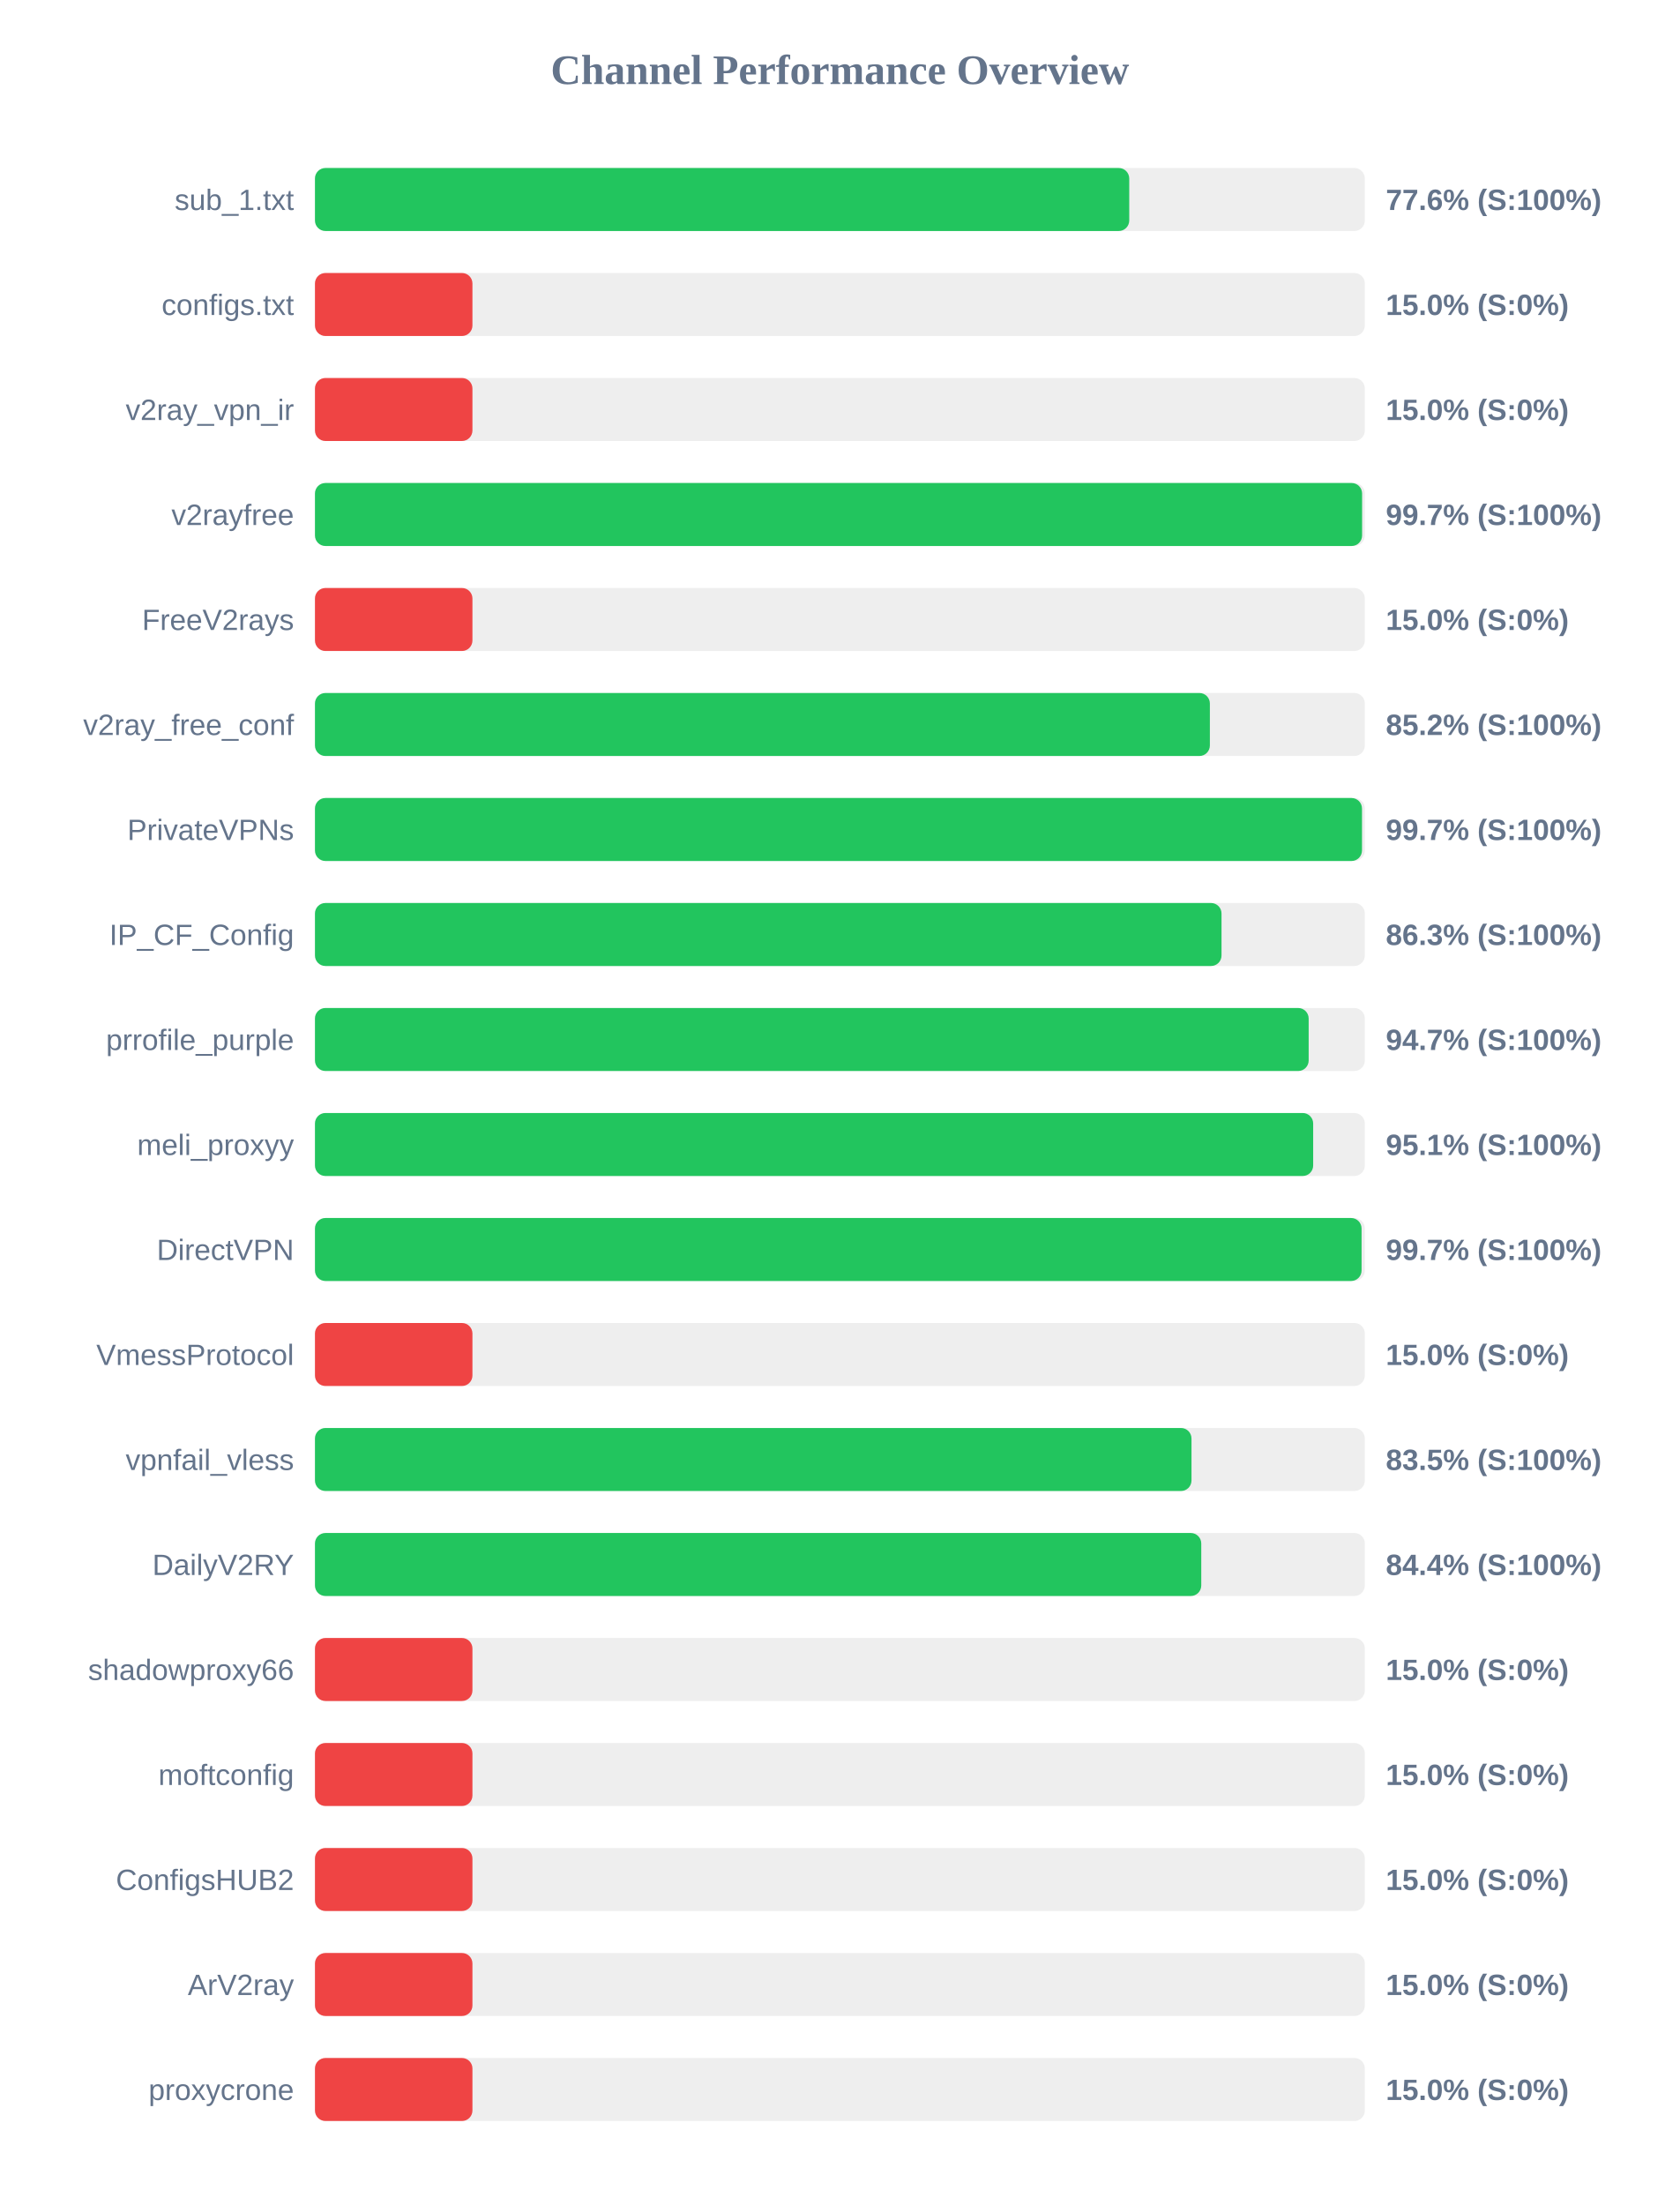
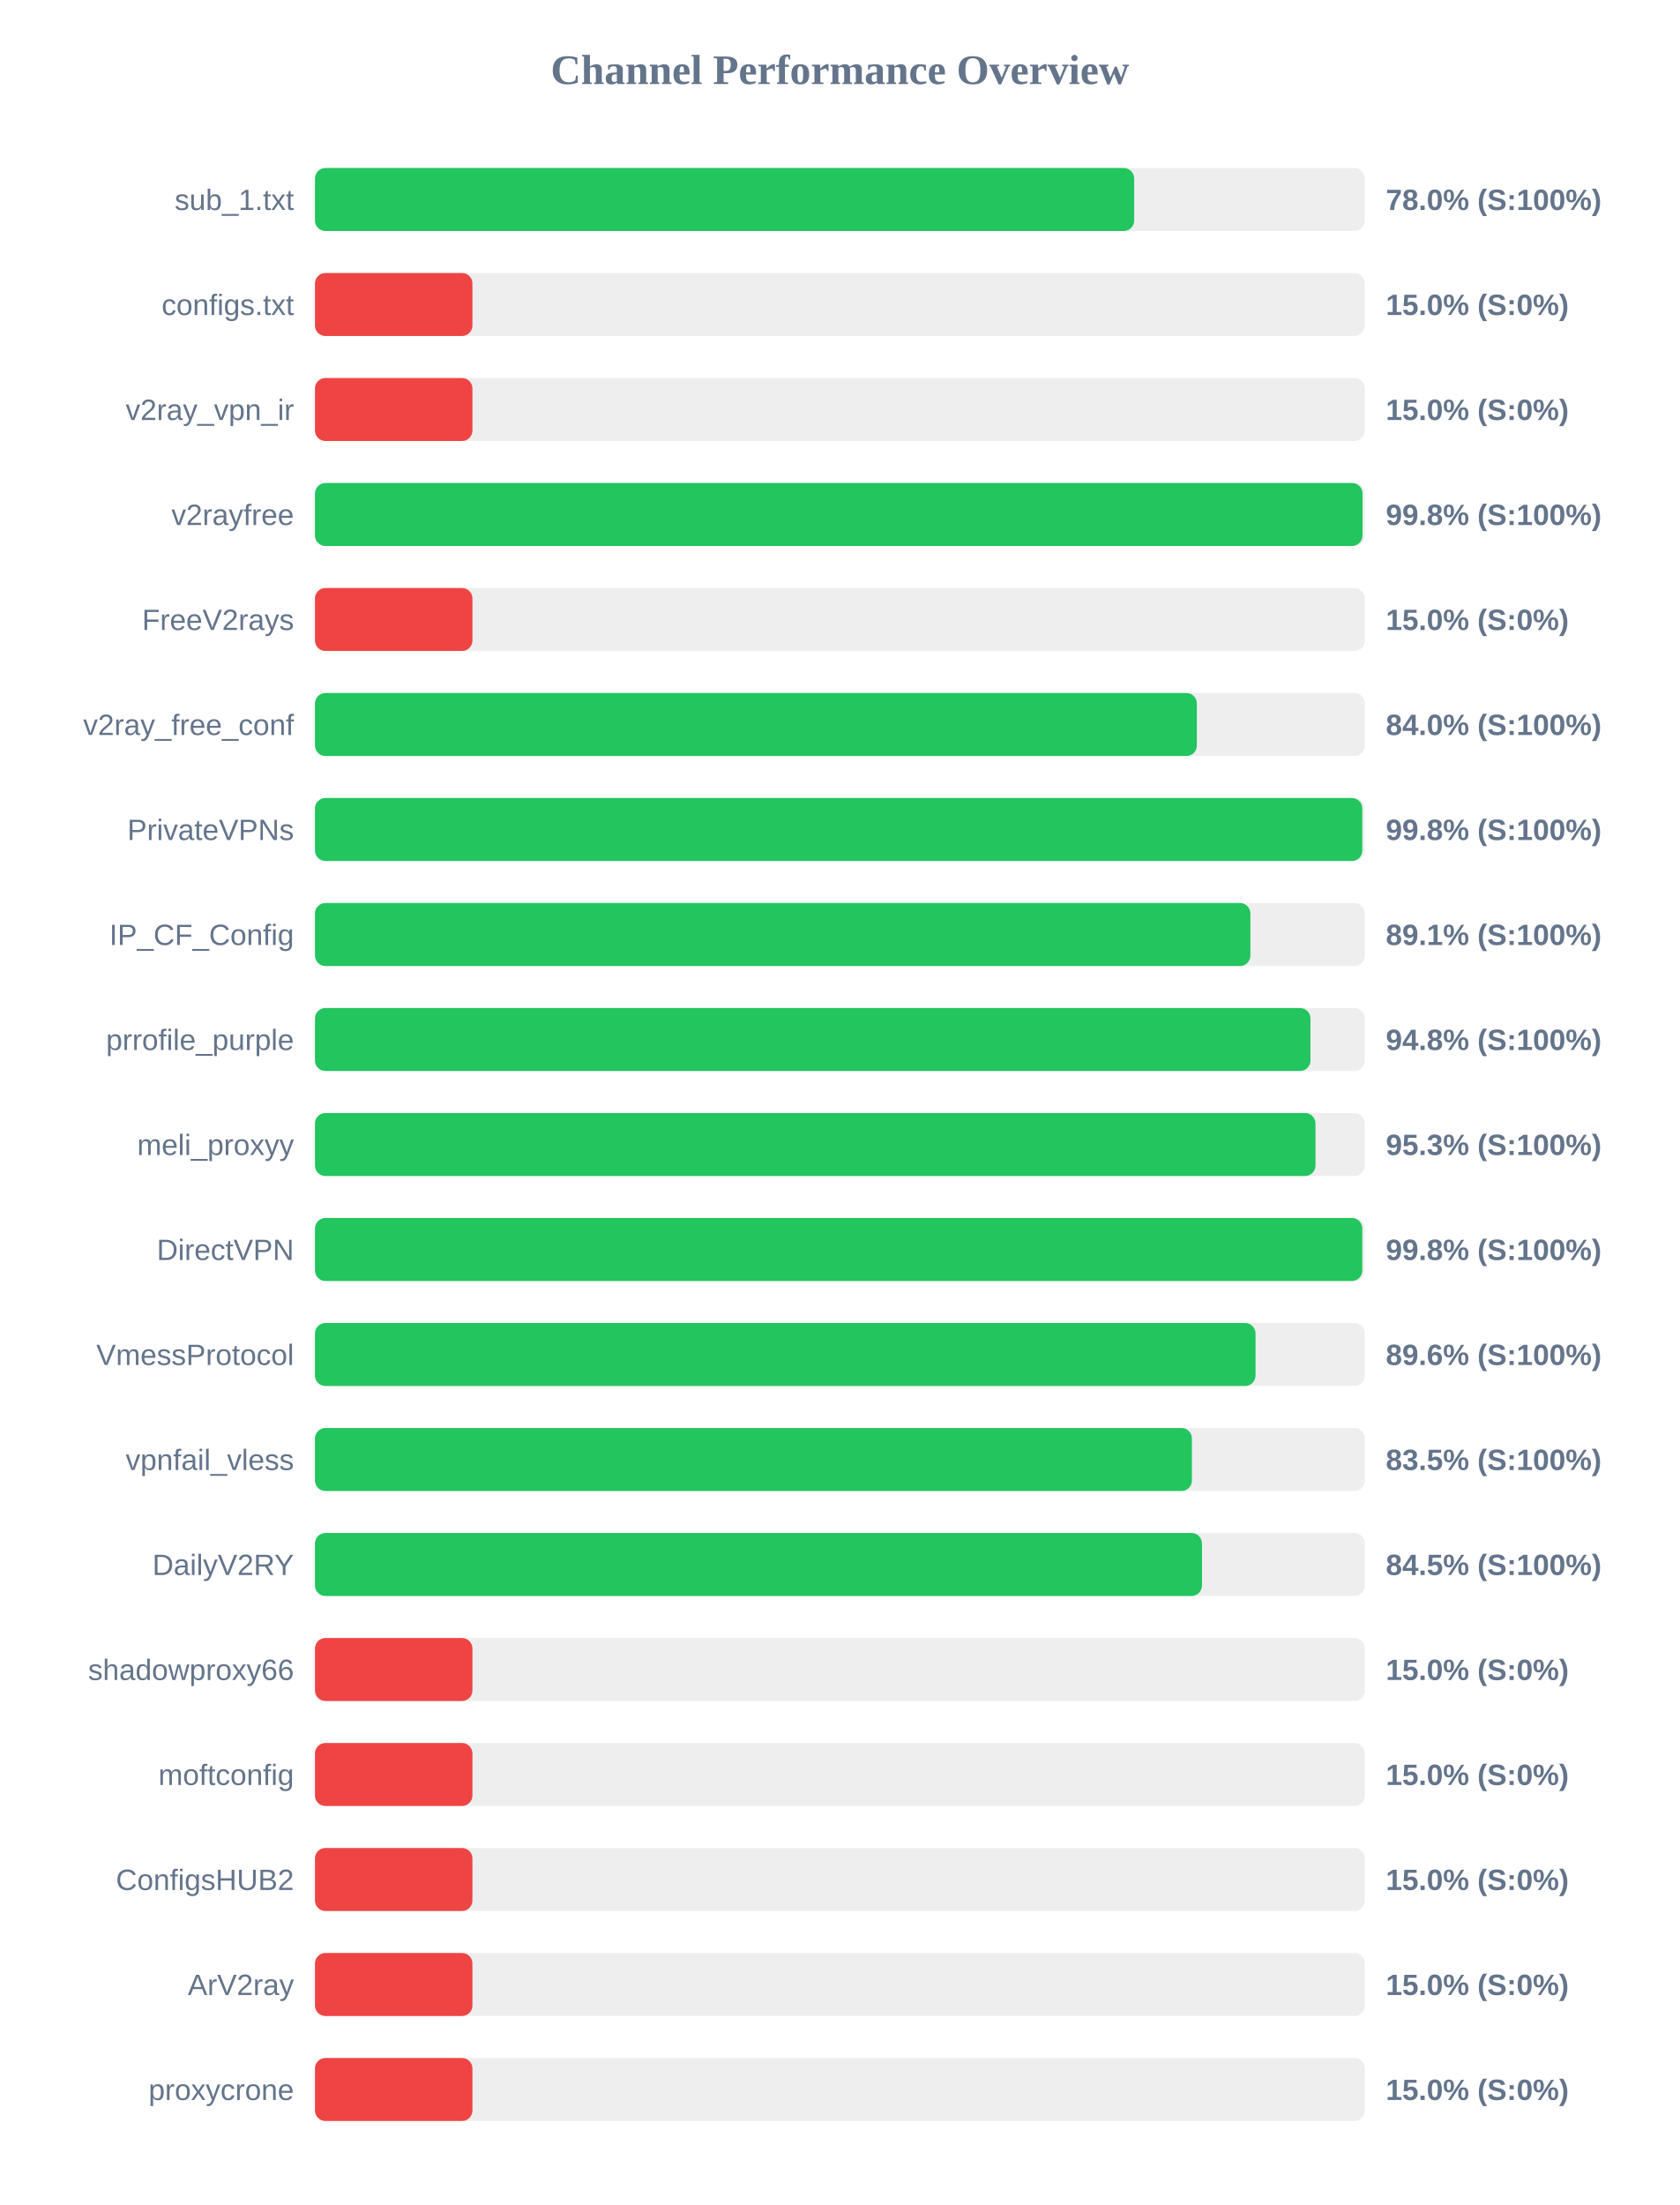
<svg xmlns="http://www.w3.org/2000/svg" width="800" height="1050" version="1.1">
  <style>
        .row { font: 14px Arial; fill: #64748b; }
        .score { font: bold 14px Arial; fill: #64748b; }
    </style>
  <text x="400" y="40" text-anchor="middle" font-size="20px" font-weight="bold" fill="#64748b">Channel Performance Overview</text>
  <rect x="150" y="80" width="500" height="30" fill="#eee" rx="5" />
-   <rect x="150" y="80" width="387.8" height="30" fill="#22c55e" rx="5" />
+   <rect x="150" y="80" width="390.15" height="30" fill="#22c55e" rx="5" />
  <text x="140" y="100" text-anchor="end" class="row">sub_1.txt</text>
-   <text x="660" y="100" text-anchor="start" class="score">77.6% (S:100%)</text>
+   <text x="660" y="100" text-anchor="start" class="score">78.0% (S:100%)</text>
  <rect x="150" y="130" width="500" height="30" fill="#eee" rx="5" />
  <rect x="150" y="130" width="75.0" height="30" fill="#ef4444" rx="5" />
  <text x="140" y="150" text-anchor="end" class="row">configs.txt</text>
  <text x="660" y="150" text-anchor="start" class="score">15.0% (S:0%)</text>
  <rect x="150" y="180" width="500" height="30" fill="#eee" rx="5" />
  <rect x="150" y="180" width="75.0" height="30" fill="#ef4444" rx="5" />
  <text x="140" y="200" text-anchor="end" class="row">v2ray_vpn_ir</text>
  <text x="660" y="200" text-anchor="start" class="score">15.0% (S:0%)</text>
  <rect x="150" y="230" width="500" height="30" fill="#eee" rx="5" />
-   <rect x="150" y="230" width="498.7" height="30" fill="#22c55e" rx="5" />
+   <rect x="150" y="230" width="498.9" height="30" fill="#22c55e" rx="5" />
  <text x="140" y="250" text-anchor="end" class="row">v2rayfree</text>
-   <text x="660" y="250" text-anchor="start" class="score">99.7% (S:100%)</text>
+   <text x="660" y="250" text-anchor="start" class="score">99.8% (S:100%)</text>
  <rect x="150" y="280" width="500" height="30" fill="#eee" rx="5" />
  <rect x="150" y="280" width="75.0" height="30" fill="#ef4444" rx="5" />
  <text x="140" y="300" text-anchor="end" class="row">FreeV2rays</text>
  <text x="660" y="300" text-anchor="start" class="score">15.0% (S:0%)</text>
  <rect x="150" y="330" width="500" height="30" fill="#eee" rx="5" />
-   <rect x="150" y="330" width="426.2" height="30" fill="#22c55e" rx="5" />
+   <rect x="150" y="330" width="420.0" height="30" fill="#22c55e" rx="5" />
  <text x="140" y="350" text-anchor="end" class="row">v2ray_free_conf</text>
-   <text x="660" y="350" text-anchor="start" class="score">85.2% (S:100%)</text>
+   <text x="660" y="350" text-anchor="start" class="score">84.0% (S:100%)</text>
  <rect x="150" y="380" width="500" height="30" fill="#eee" rx="5" />
-   <rect x="150" y="380" width="498.65" height="30" fill="#22c55e" rx="5" />
+   <rect x="150" y="380" width="498.8" height="30" fill="#22c55e" rx="5" />
  <text x="140" y="400" text-anchor="end" class="row">PrivateVPNs</text>
-   <text x="660" y="400" text-anchor="start" class="score">99.7% (S:100%)</text>
+   <text x="660" y="400" text-anchor="start" class="score">99.8% (S:100%)</text>
  <rect x="150" y="430" width="500" height="30" fill="#eee" rx="5" />
-   <rect x="150" y="430" width="431.75" height="30" fill="#22c55e" rx="5" />
+   <rect x="150" y="430" width="445.5" height="30" fill="#22c55e" rx="5" />
  <text x="140" y="450" text-anchor="end" class="row">IP_CF_Config</text>
-   <text x="660" y="450" text-anchor="start" class="score">86.3% (S:100%)</text>
+   <text x="660" y="450" text-anchor="start" class="score">89.1% (S:100%)</text>
  <rect x="150" y="480" width="500" height="30" fill="#eee" rx="5" />
-   <rect x="150" y="480" width="473.25" height="30" fill="#22c55e" rx="5" />
+   <rect x="150" y="480" width="474.1" height="30" fill="#22c55e" rx="5" />
  <text x="140" y="500" text-anchor="end" class="row">prrofile_purple</text>
-   <text x="660" y="500" text-anchor="start" class="score">94.7% (S:100%)</text>
+   <text x="660" y="500" text-anchor="start" class="score">94.8% (S:100%)</text>
  <rect x="150" y="530" width="500" height="30" fill="#eee" rx="5" />
-   <rect x="150" y="530" width="475.4" height="30" fill="#22c55e" rx="5" />
+   <rect x="150" y="530" width="476.5" height="30" fill="#22c55e" rx="5" />
  <text x="140" y="550" text-anchor="end" class="row">meli_proxyy</text>
-   <text x="660" y="550" text-anchor="start" class="score">95.1% (S:100%)</text>
+   <text x="660" y="550" text-anchor="start" class="score">95.3% (S:100%)</text>
  <rect x="150" y="580" width="500" height="30" fill="#eee" rx="5" />
-   <rect x="150" y="580" width="498.45" height="30" fill="#22c55e" rx="5" />
+   <rect x="150" y="580" width="498.8" height="30" fill="#22c55e" rx="5" />
  <text x="140" y="600" text-anchor="end" class="row">DirectVPN</text>
-   <text x="660" y="600" text-anchor="start" class="score">99.7% (S:100%)</text>
+   <text x="660" y="600" text-anchor="start" class="score">99.8% (S:100%)</text>
  <rect x="150" y="630" width="500" height="30" fill="#eee" rx="5" />
-   <rect x="150" y="630" width="75.0" height="30" fill="#ef4444" rx="5" />
+   <rect x="150" y="630" width="447.95" height="30" fill="#22c55e" rx="5" />
  <text x="140" y="650" text-anchor="end" class="row">VmessProtocol</text>
-   <text x="660" y="650" text-anchor="start" class="score">15.0% (S:0%)</text>
+   <text x="660" y="650" text-anchor="start" class="score">89.6% (S:100%)</text>
  <rect x="150" y="680" width="500" height="30" fill="#eee" rx="5" />
-   <rect x="150" y="680" width="417.45" height="30" fill="#22c55e" rx="5" />
+   <rect x="150" y="680" width="417.65" height="30" fill="#22c55e" rx="5" />
  <text x="140" y="700" text-anchor="end" class="row">vpnfail_vless</text>
  <text x="660" y="700" text-anchor="start" class="score">83.5% (S:100%)</text>
  <rect x="150" y="730" width="500" height="30" fill="#eee" rx="5" />
-   <rect x="150" y="730" width="422.1" height="30" fill="#22c55e" rx="5" />
+   <rect x="150" y="730" width="422.45" height="30" fill="#22c55e" rx="5" />
  <text x="140" y="750" text-anchor="end" class="row">DailyV2RY</text>
-   <text x="660" y="750" text-anchor="start" class="score">84.4% (S:100%)</text>
+   <text x="660" y="750" text-anchor="start" class="score">84.5% (S:100%)</text>
  <rect x="150" y="780" width="500" height="30" fill="#eee" rx="5" />
  <rect x="150" y="780" width="75.0" height="30" fill="#ef4444" rx="5" />
  <text x="140" y="800" text-anchor="end" class="row">shadowproxy66</text>
  <text x="660" y="800" text-anchor="start" class="score">15.0% (S:0%)</text>
  <rect x="150" y="830" width="500" height="30" fill="#eee" rx="5" />
  <rect x="150" y="830" width="75.0" height="30" fill="#ef4444" rx="5" />
  <text x="140" y="850" text-anchor="end" class="row">moftconfig</text>
  <text x="660" y="850" text-anchor="start" class="score">15.0% (S:0%)</text>
  <rect x="150" y="880" width="500" height="30" fill="#eee" rx="5" />
  <rect x="150" y="880" width="75.0" height="30" fill="#ef4444" rx="5" />
  <text x="140" y="900" text-anchor="end" class="row">ConfigsHUB2</text>
  <text x="660" y="900" text-anchor="start" class="score">15.0% (S:0%)</text>
  <rect x="150" y="930" width="500" height="30" fill="#eee" rx="5" />
  <rect x="150" y="930" width="75.0" height="30" fill="#ef4444" rx="5" />
  <text x="140" y="950" text-anchor="end" class="row">ArV2ray</text>
  <text x="660" y="950" text-anchor="start" class="score">15.0% (S:0%)</text>
  <rect x="150" y="980" width="500" height="30" fill="#eee" rx="5" />
  <rect x="150" y="980" width="75.0" height="30" fill="#ef4444" rx="5" />
  <text x="140" y="1000" text-anchor="end" class="row">proxycrone</text>
  <text x="660" y="1000" text-anchor="start" class="score">15.0% (S:0%)</text>
</svg>
